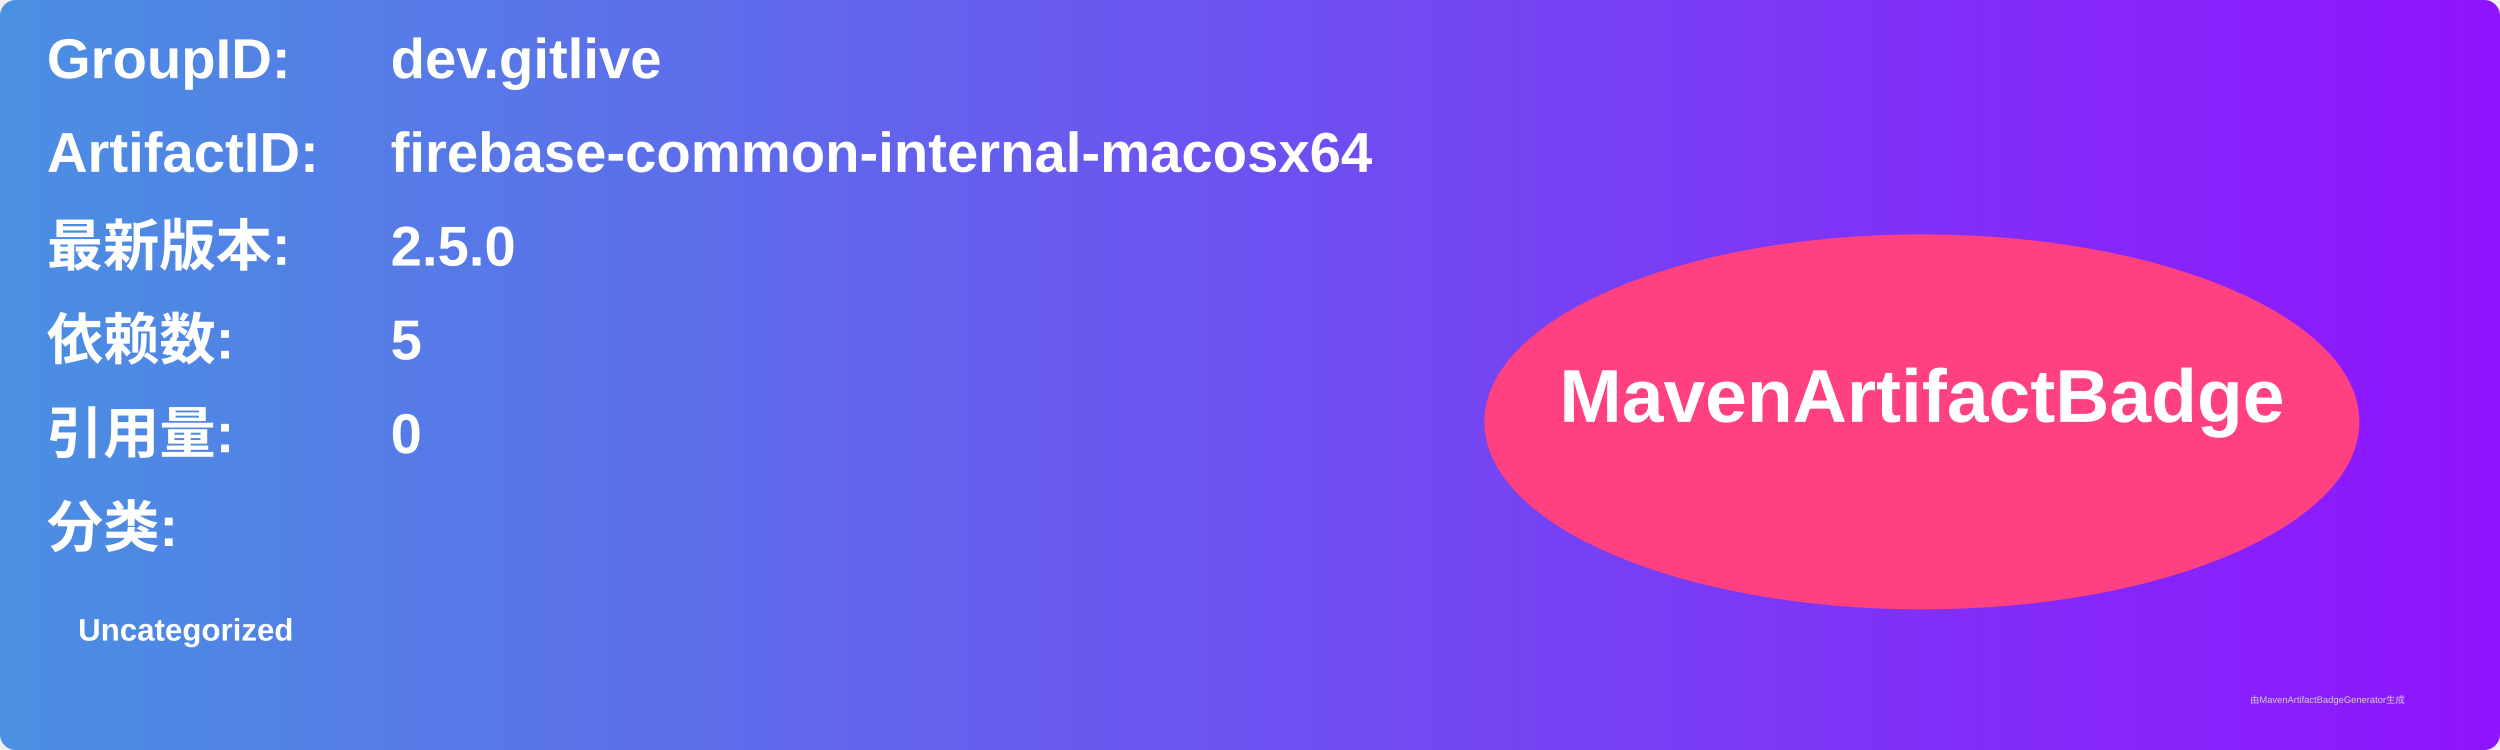
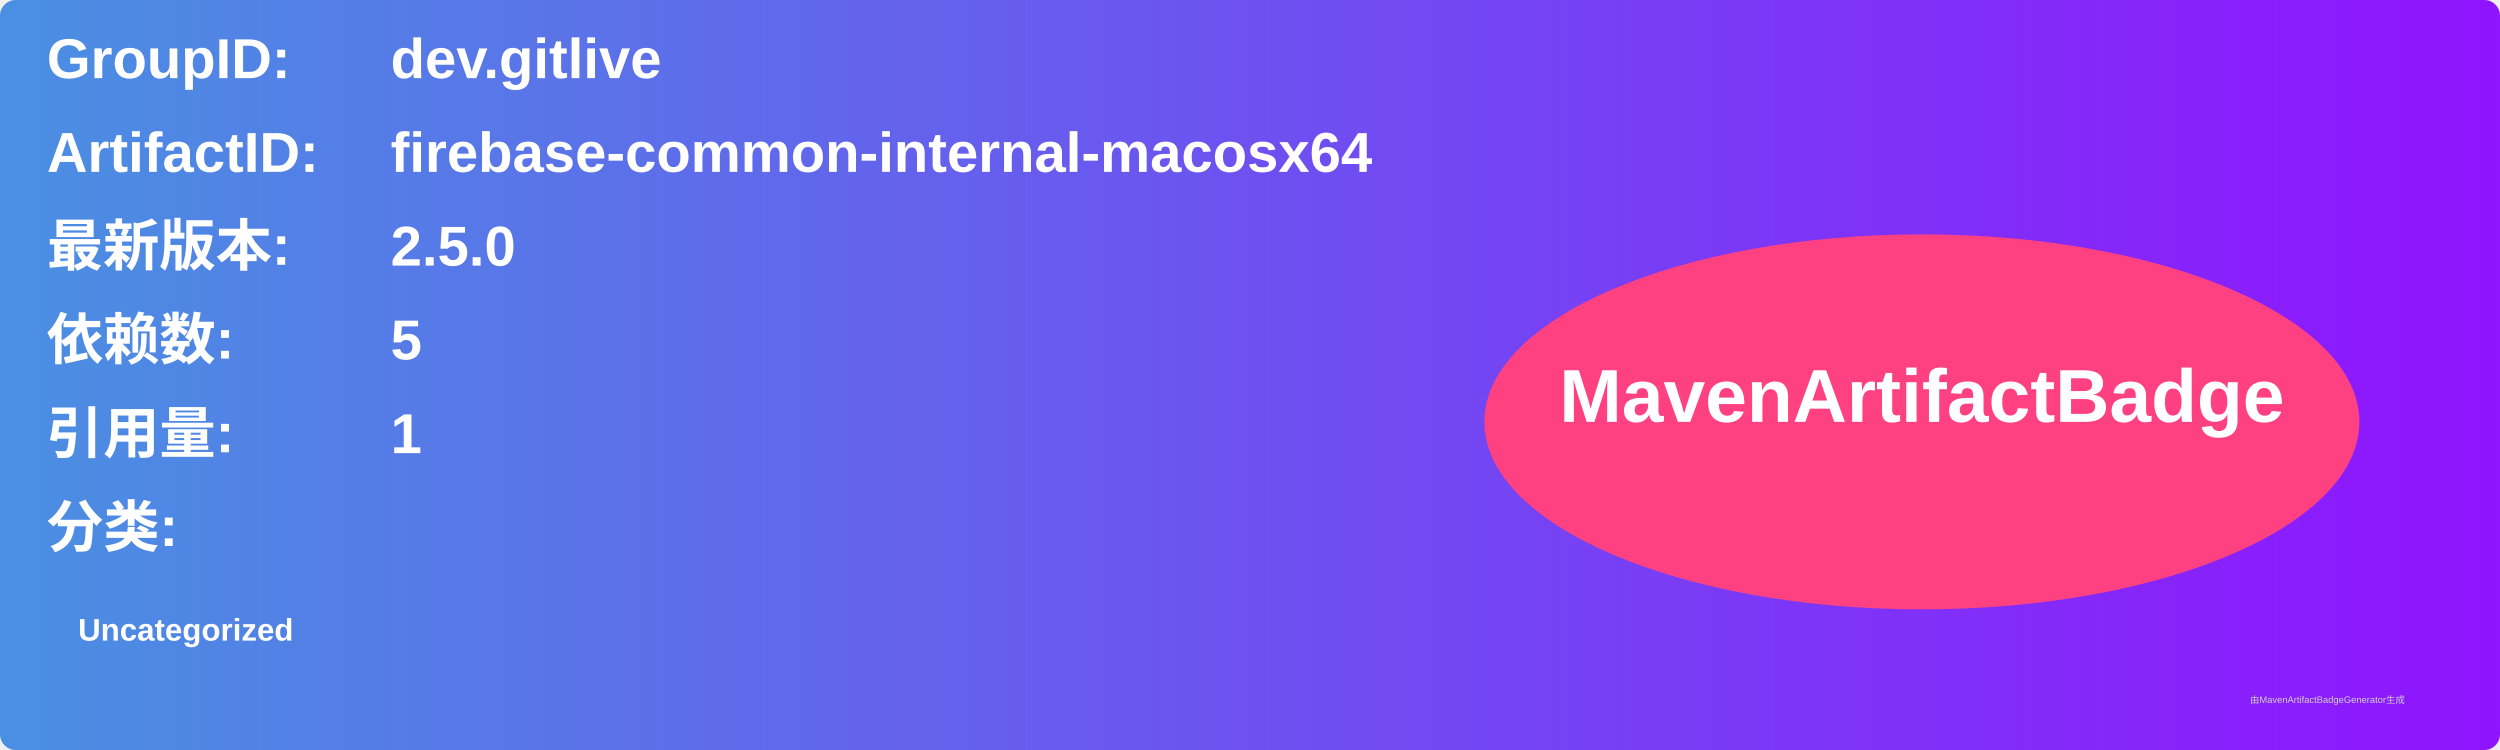
<svg xmlns="http://www.w3.org/2000/svg" width="800" height="240" viewBox="0 0 800 240">
  <linearGradient id="grad" x1="0%" y1="0%" x2="100%" y2="0%">
    <stop offset="0%" stop-color="#4a90e2" />
    <stop offset="100%" stop-color="#9013fe" />
  </linearGradient>
  <rect width="100%" height="100%" rx="5" ry="5" fill="url(#grad)" />
  <g transform="translate(15, 15)">
    <text x="0" y="10" font-family="Arial" font-size="18" fill="white" font-weight="bold" width="260">GroupID:</text>
    <text x="110" y="10" font-family="Arial" font-size="18" fill="white" font-weight="bold" width="460">dev.gitlive</text>
    <text x="0" y="40" font-family="Arial" font-size="18" fill="white" font-weight="bold" width="260">ArtifactID:</text>
    <text x="110" y="40" font-family="Arial" font-size="18" fill="white" font-weight="bold" width="460">firebase-common-internal-macosx64</text>
    <text x="0" y="70" font-family="Arial" font-size="18" fill="white" font-weight="bold">最新版本:</text>
    <text x="110" y="70" font-family="Arial" font-size="18" fill="white" font-weight="bold">
      <tspan font-weight="bold">2.5.0</tspan>
    </text>
    <text x="0" y="100" font-family="Arial" font-size="18" fill="white" font-weight="bold">依赖数: </text>
    <text x="110" y="100" font-family="Arial" font-size="18" fill="white">
      <tspan font-weight="bold">5</tspan>
    </text>
    <text x="0" y="130" font-family="Arial" font-size="18" fill="white" font-weight="bold">引用量: </text>
    <text x="110" y="130" font-family="Arial" font-size="18" fill="white">
-       <tspan font-weight="bold">0</tspan>
+       <tspan font-weight="bold">1</tspan>
    </text>
    <text x="0" y="160" font-family="Arial" font-size="18" fill="white" font-weight="bold">分类:</text>
    <text x="10" y="190" font-family="Arial" font-size="10" fill="white">
      <tspan font-weight="bold">Uncategorized</tspan>
    </text>
    <ellipse cx="600" cy="120" rx="140" ry="60" fill="#ff4081" />
    <text x="600" y="120" text-anchor="middle" font-family="Arial" font-size="24" fill="white" font-weight="bold">MavenArtifactBadge</text>
  </g>
  <text x="720" y="225" font-family="Arial" font-size="3" fill="#d0d0d0">由MavenArtifactBadgeGenerator生成</text>
</svg>
